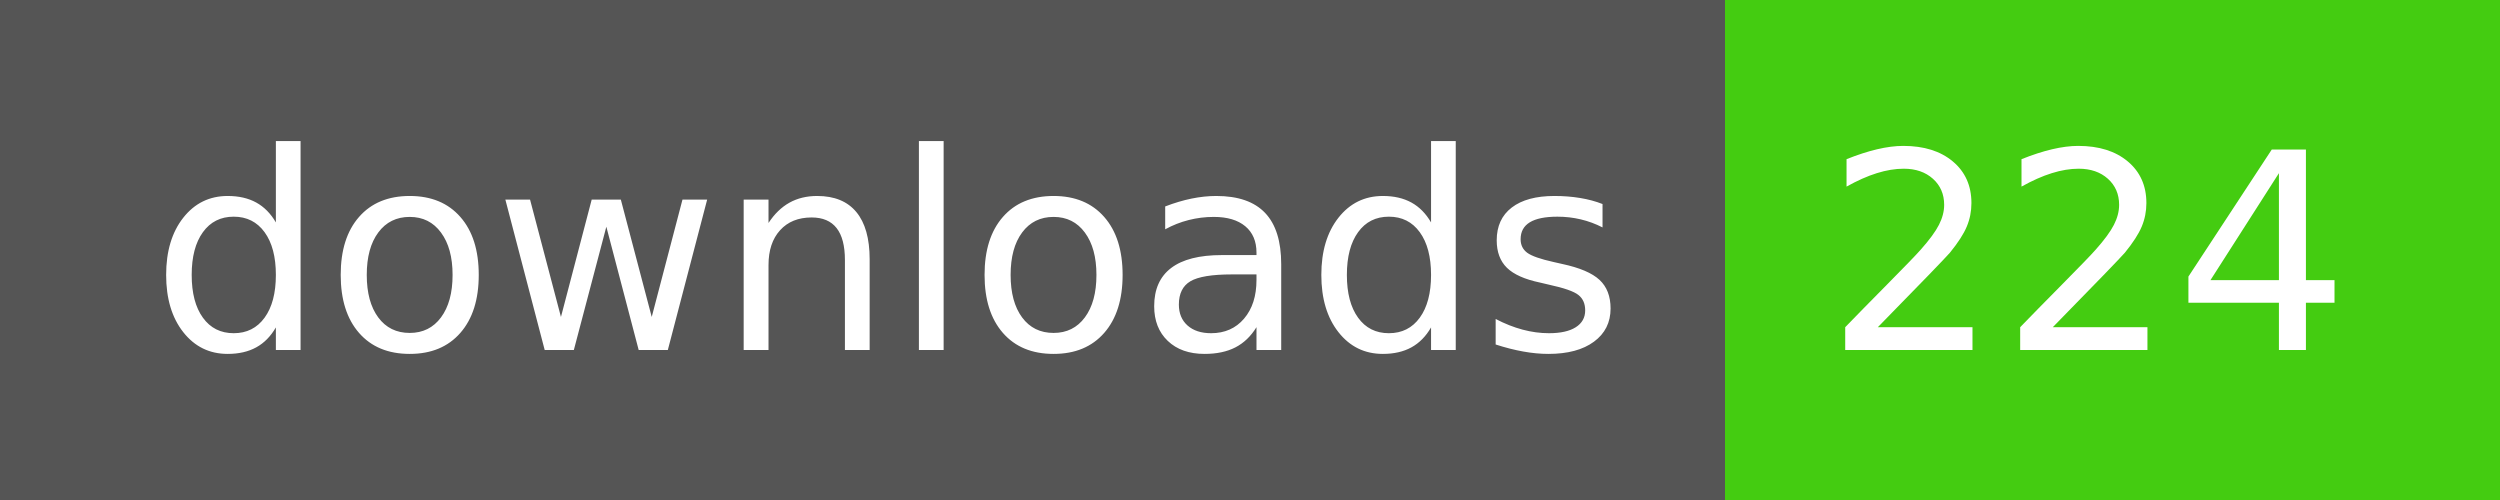
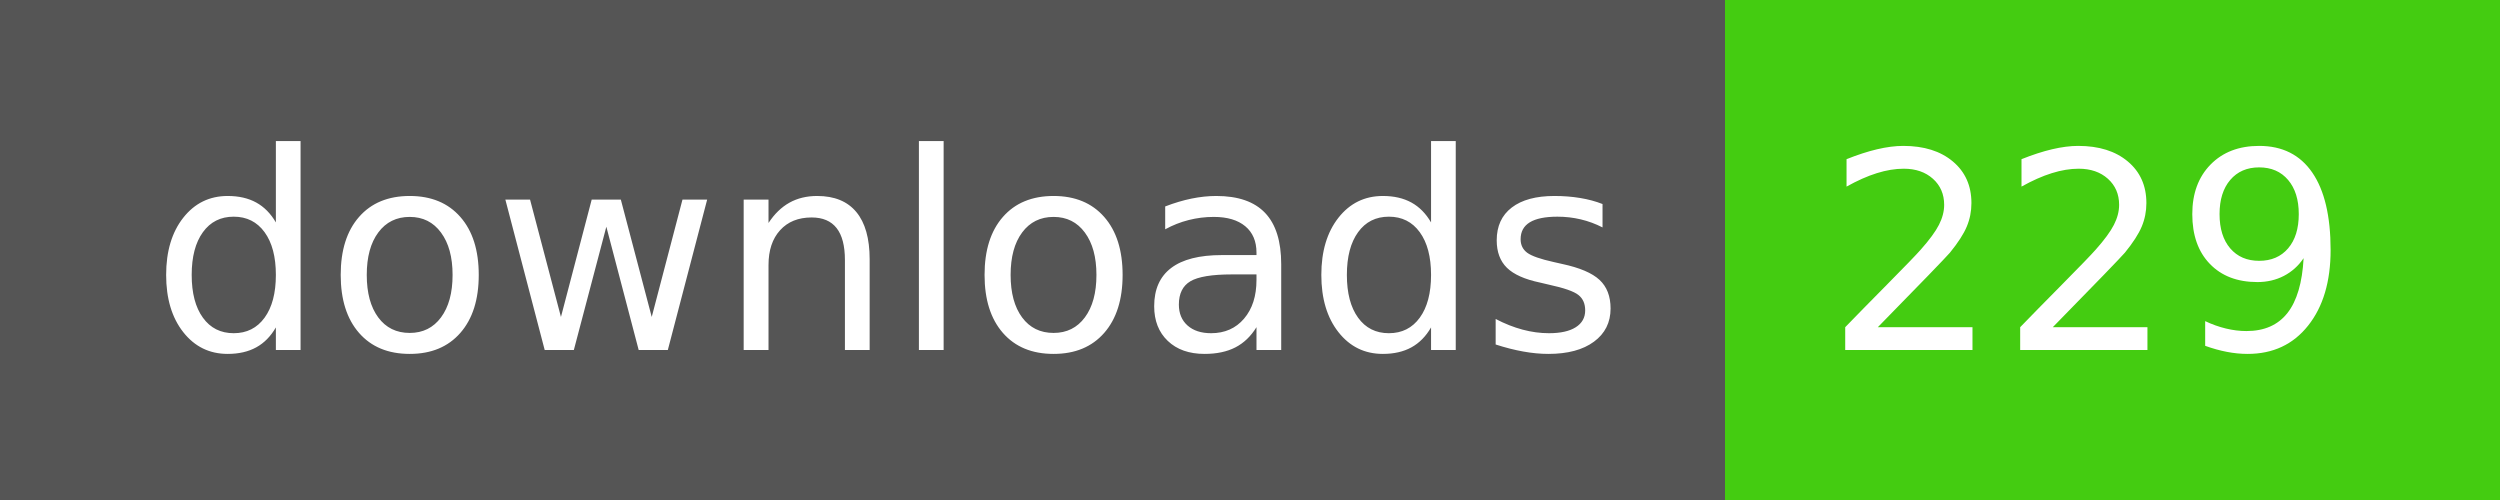
- <svg xmlns="http://www.w3.org/2000/svg" width="100" height="20" role="img" aria-label="downloads: 224">
+ <svg xmlns="http://www.w3.org/2000/svg" width="100" height="20" role="img" aria-label="downloads: 229">
  <g shape-rendering="crispEdges">
    <rect width="69" height="20" fill="#555" />
    <rect x="69" width="31" height="20" fill="#4c1" />
  </g>
  <g fill="#fff" text-anchor="middle" font-family="Verdana,Geneva,DejaVu Sans,sans-serif" text-rendering="geometricPrecision" font-size="110">
    <text x="355" y="140" transform="scale(.1)" fill="#fff" textLength="590">downloads</text>
-     <text x="835" y="140" transform="scale(.1)" fill="#fff" textLength="210">224</text>
+     <text x="835" y="140" transform="scale(.1)" fill="#fff" textLength="210">229</text>
  </g>
</svg>
